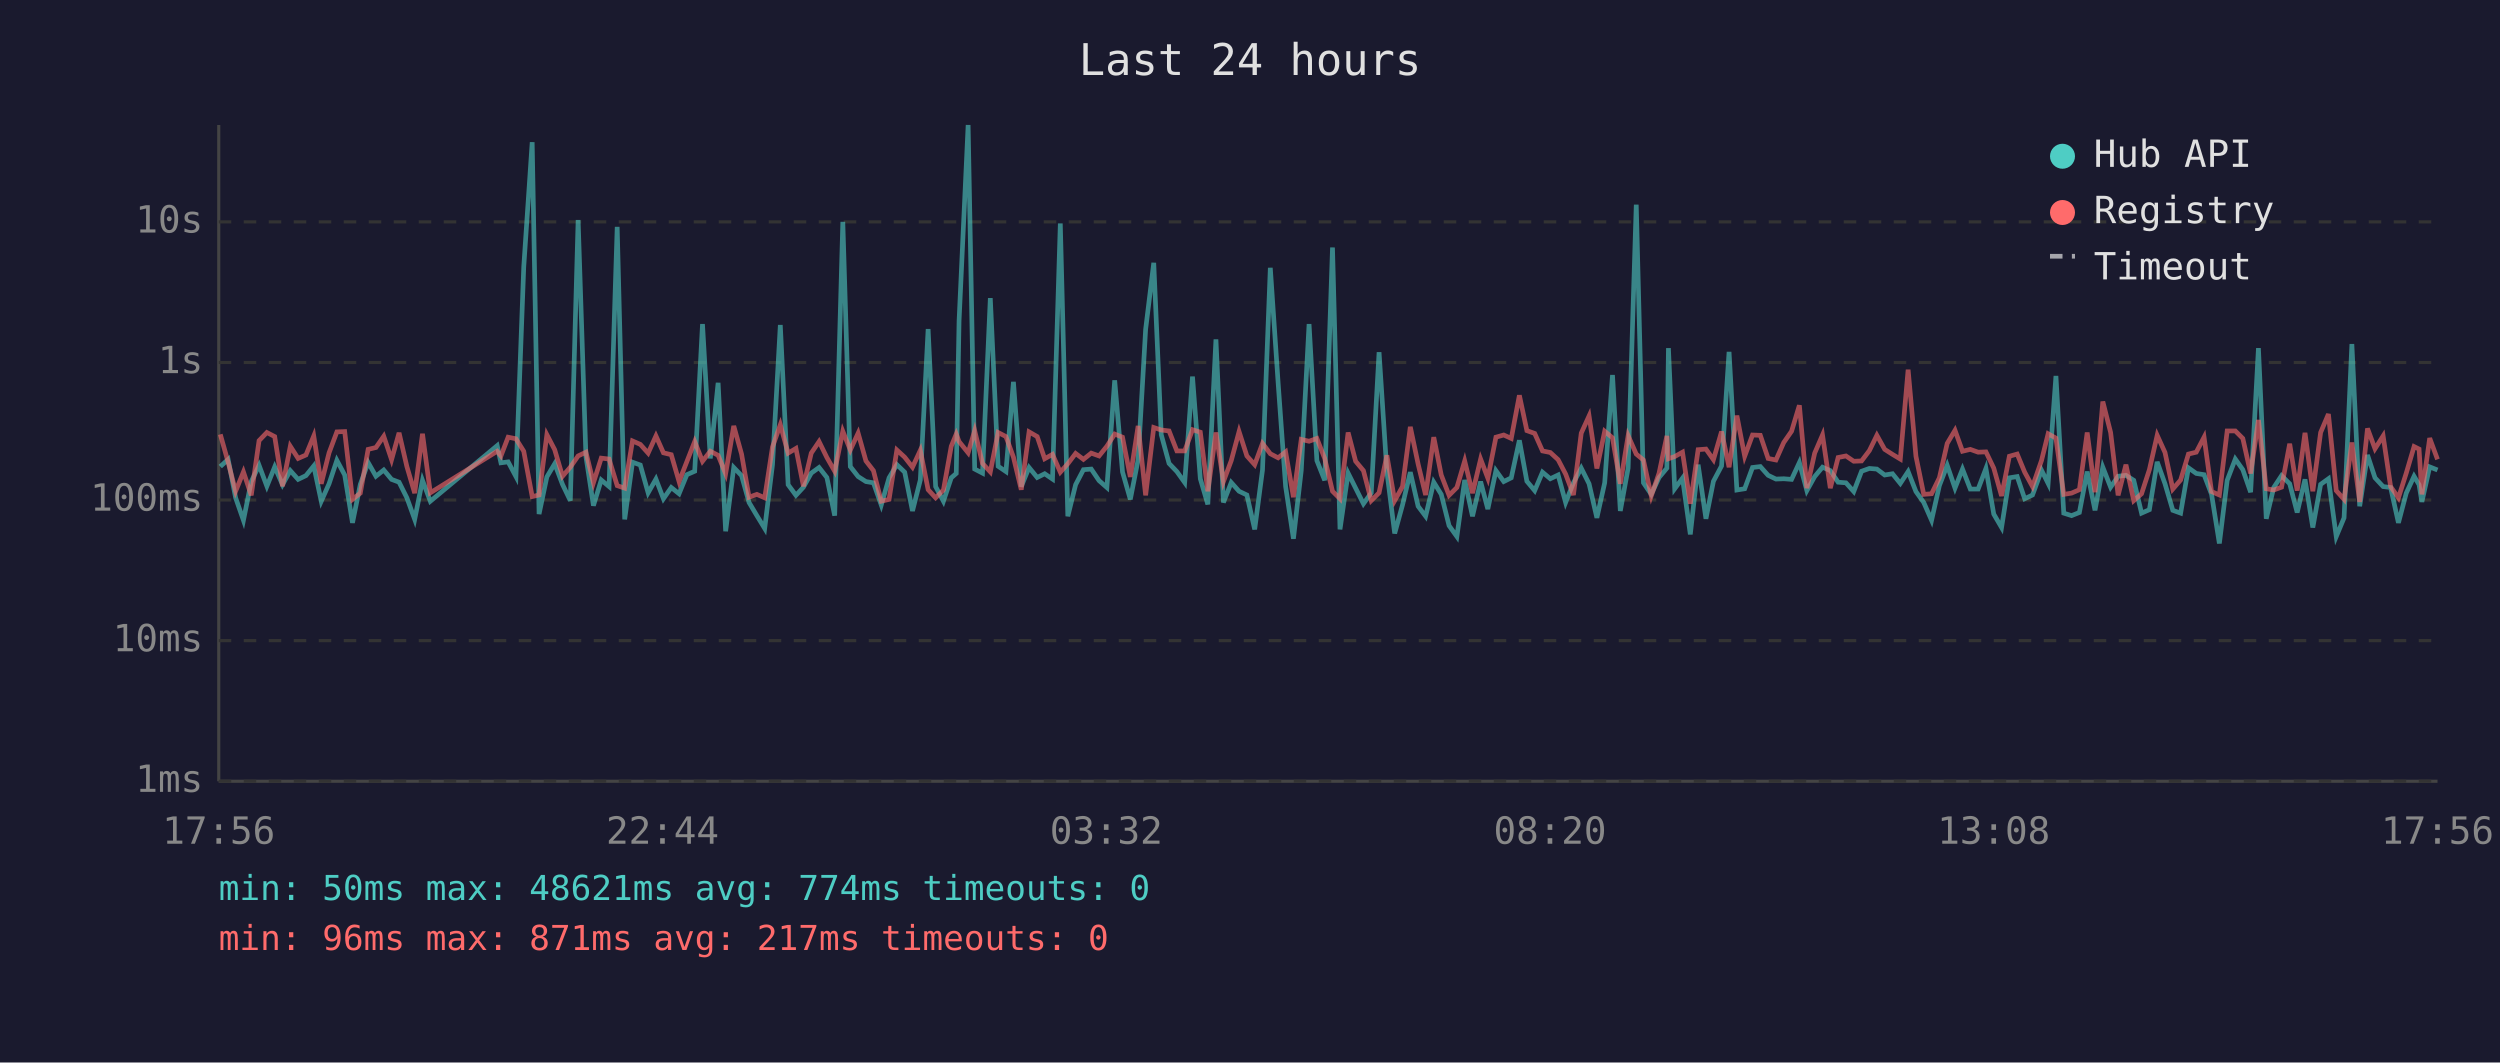
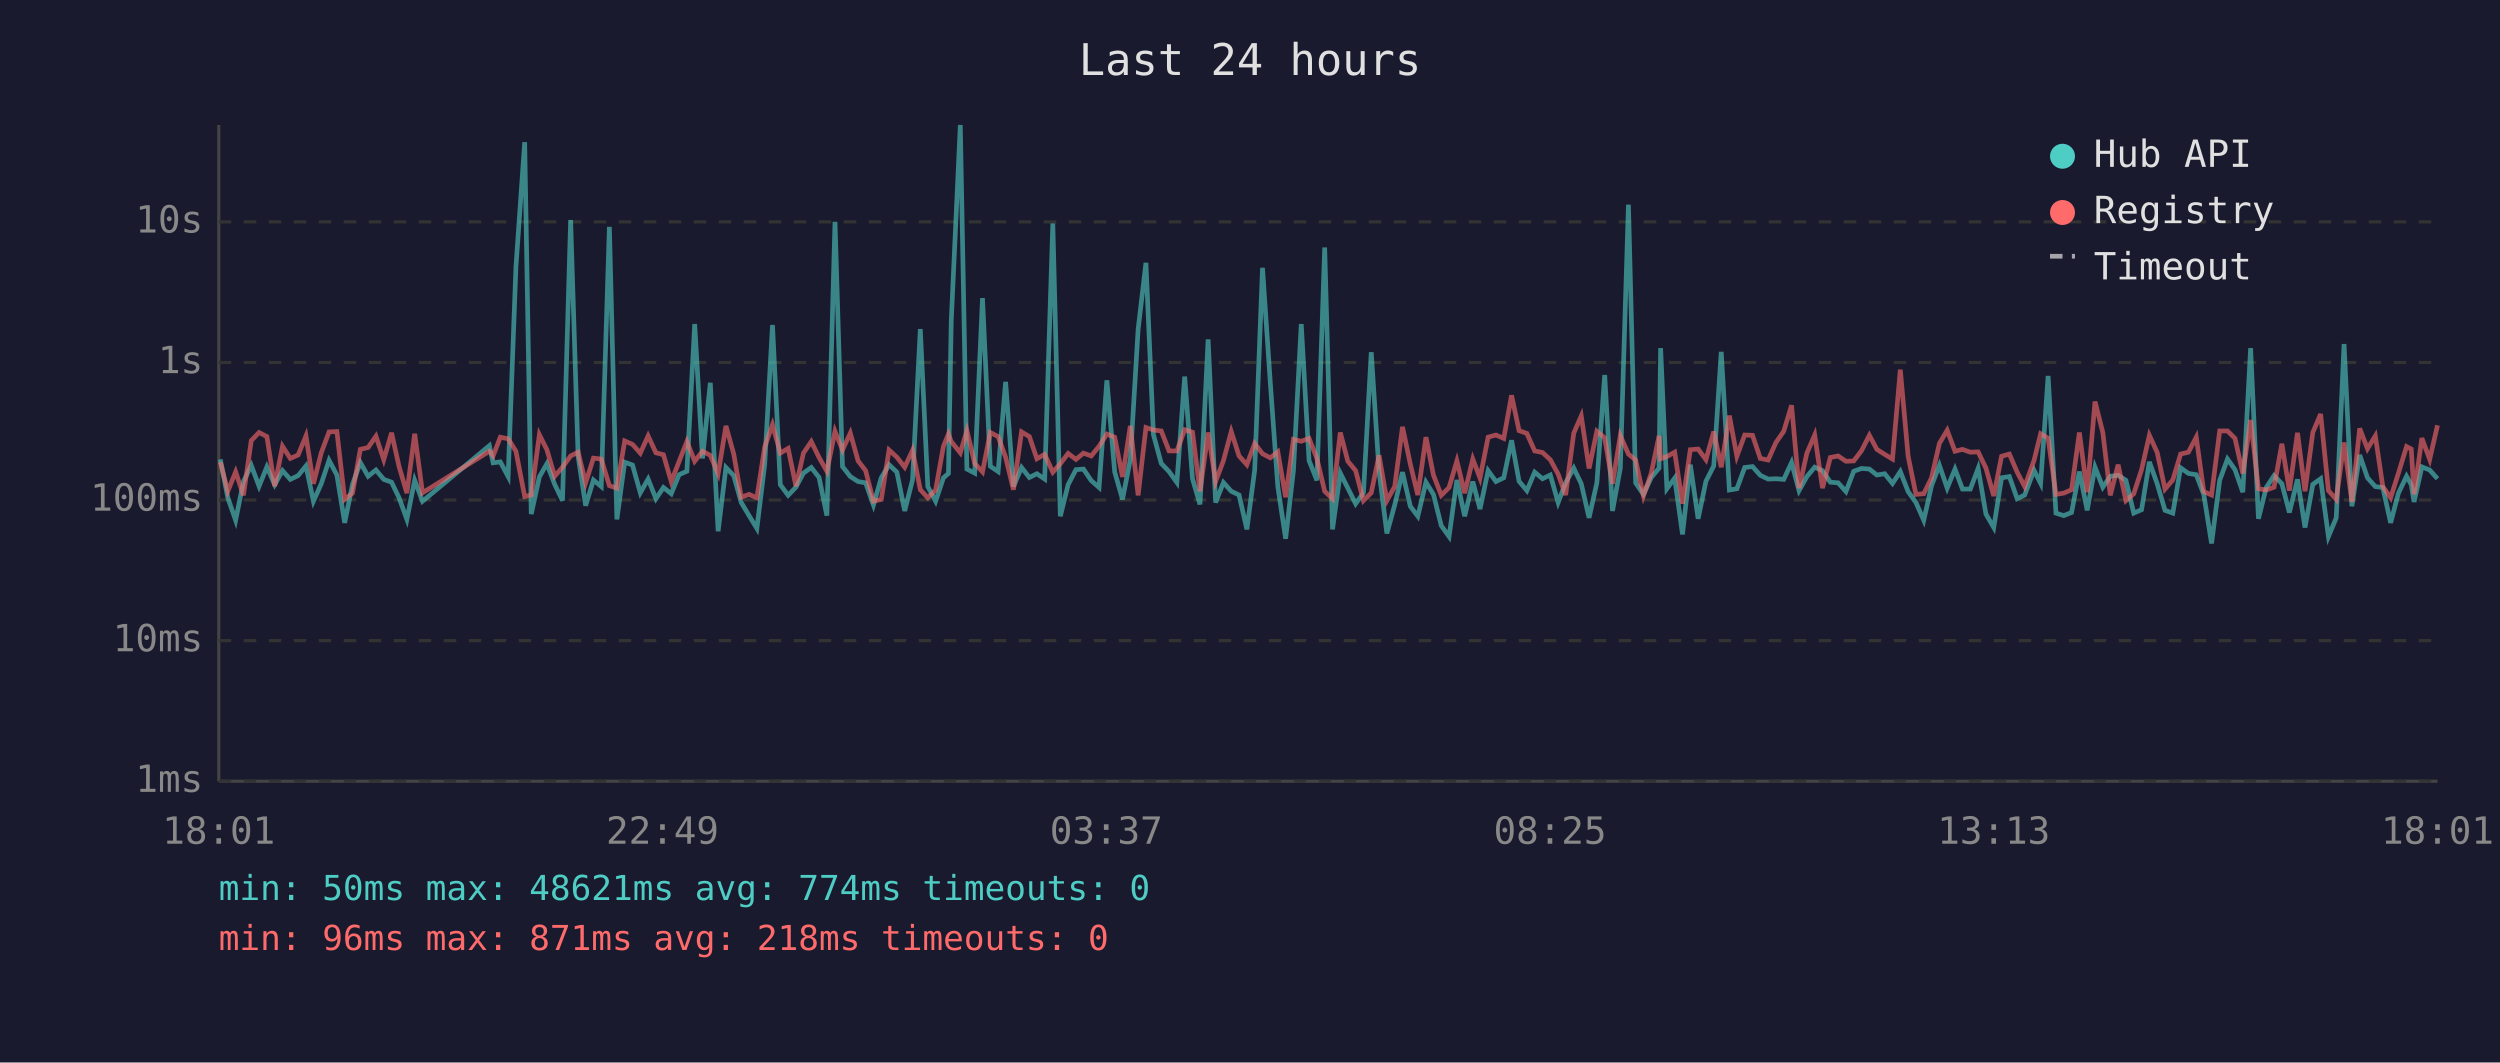
<svg xmlns="http://www.w3.org/2000/svg" viewBox="0 0 800 340" font-family="monospace" font-size="12">
  <rect width="800" height="340" fill="#1a1a2e" />
  <text x="400" y="24" fill="#e0e0e0" font-size="14" text-anchor="middle">Last 24 hours</text>
  <line x1="70" y1="40" x2="70" y2="250" stroke="#444" stroke-width="1" />
  <line x1="70" y1="250" x2="780" y2="250" stroke="#444" stroke-width="1" />
  <line x1="70" y1="250" x2="780" y2="250" stroke="#333" stroke-width="1" stroke-dasharray="4" />
  <text x="65" y="250" fill="#888" text-anchor="end" dominant-baseline="middle">1ms</text>
  <line x1="70" y1="205" x2="780" y2="205" stroke="#333" stroke-width="1" stroke-dasharray="4" />
  <text x="65" y="205" fill="#888" text-anchor="end" dominant-baseline="middle">10ms</text>
  <line x1="70" y1="160" x2="780" y2="160" stroke="#333" stroke-width="1" stroke-dasharray="4" />
  <text x="65" y="160" fill="#888" text-anchor="end" dominant-baseline="middle">100ms</text>
  <line x1="70" y1="116" x2="780" y2="116" stroke="#333" stroke-width="1" stroke-dasharray="4" />
  <text x="65" y="116" fill="#888" text-anchor="end" dominant-baseline="middle">1s</text>
  <line x1="70" y1="71" x2="780" y2="71" stroke="#333" stroke-width="1" stroke-dasharray="4" />
  <text x="65" y="71" fill="#888" text-anchor="end" dominant-baseline="middle">10s</text>
-   <text x="70" y="270" fill="#888" text-anchor="middle">17:56</text>
-   <text x="212" y="270" fill="#888" text-anchor="middle">22:44</text>
-   <text x="354" y="270" fill="#888" text-anchor="middle">03:32</text>
-   <text x="496" y="270" fill="#888" text-anchor="middle">08:20</text>
-   <text x="638" y="270" fill="#888" text-anchor="middle">13:08</text>
-   <text x="780" y="270" fill="#888" text-anchor="middle">17:56</text>
-   <polyline points="70.5,149.3 73.0,147.0 75.4,159.3 77.9,166.5 80.4,154.1 82.9,148.9 85.4,155.6 87.9,149.4 90.4,155.1 92.9,150.6 95.4,153.4 97.9,152.2 100.4,149.1 102.8,160.4 105.3,154.8 107.8,147.3 110.3,152.0 112.8,167.3 115.3,155.0 117.8,148.0 120.3,152.4 122.8,150.4 125.3,153.4 127.7,154.3 130.2,159.3 132.7,166.2 135.2,153.7 137.7,160.4 159.1,142.6 160.3,148.1 162.6,147.8 165.1,152.5 167.6,85.4 170.3,45.5 172.5,164.5 175.0,152.6 177.5,148.4 180.0,155.0 182.5,160.2 185.0,70.4 187.5,146.1 189.9,161.8 192.4,153.6 194.9,155.7 197.5,72.6 199.9,166.2 202.4,147.9 204.9,148.8 207.4,157.7 209.9,153.3 212.3,159.6 214.8,156.0 217.3,158.0 219.8,151.9 222.3,150.8 224.8,103.7 227.3,146.7 229.8,122.5 232.2,170.0 234.8,149.6 237.3,152.2 239.7,160.8 242.2,165.0 244.7,169.1 247.2,148.7 249.7,104.0 252.2,155.1 254.7,158.5 257.1,155.9 259.6,151.4 262.1,149.6 264.6,152.8 267.1,165.0 269.7,71.0 272.1,149.3 274.6,152.5 277.1,154.1 279.5,154.5 282.0,161.6 284.5,152.9 287.0,148.7 289.5,151.1 292.0,163.5 294.5,153.6 297.0,105.3 299.4,155.7 301.9,160.4 304.4,152.9 306.0,151.5 306.9,102.7 309.8,40.0 311.9,150.1 314.4,151.4 316.9,95.4 319.4,149.2 321.9,150.9 324.3,122.2 326.8,155.7 329.3,149.6 331.9,152.8 334.3,151.6 336.8,153.3 339.3,71.5 341.7,165.2 344.2,155.1 346.7,150.3 349.2,150.1 351.7,153.8 354.2,156.0 356.7,121.7 359.2,151.0 361.7,159.8 364.2,147.1 366.6,105.4 369.2,84.1 371.6,139.1 374.1,148.3 376.6,150.9 379.1,154.4 381.6,120.5 384.1,153.2 386.5,161.4 389.1,108.6 391.5,160.8 394.0,154.4 396.5,157.2 399.0,158.4 401.5,169.4 404.0,150.4 406.5,85.7 409.0,122.5 411.4,155.7 413.9,172.4 416.4,150.6 418.9,103.7 421.4,147.4 423.9,153.7 426.4,79.2 428.8,169.4 431.4,151.4 433.8,156.2 436.3,161.2 438.8,157.7 441.3,112.7 443.8,150.9 446.3,170.7 448.8,161.6 451.3,151.1 453.8,162.0 456.2,165.2 458.8,154.3 461.2,158.2 463.7,168.2 466.2,171.7 468.7,153.6 471.2,165.2 473.8,154.1 476.1,162.9 478.7,150.6 481.2,154.1 483.6,152.9 486.2,140.9 488.6,154.0 491.1,157.0 493.6,151.1 496.1,153.2 498.6,152.0 501.0,160.8 503.5,154.5 506.0,149.8 508.5,154.8 511.0,165.7 513.5,154.5 516.0,120.0 518.5,163.5 521.0,149.8 523.6,65.5 525.9,154.5 528.4,158.2 530.9,152.8 533.4,149.8 533.9,111.4 535.9,156.4 538.4,153.0 540.9,171.0 543.4,148.7 545.9,166.0 548.3,154.0 550.9,149.1 553.3,112.6 555.8,156.8 558.3,156.4 560.8,149.6 563.3,149.3 565.8,152.1 568.3,153.3 570.8,153.2 573.3,153.4 575.8,148.0 578.2,157.0 580.7,152.5 583.2,149.5 585.7,150.6 588.2,154.3 590.7,154.5 593.2,157.3 595.7,150.8 598.2,149.9 600.6,150.1 603.1,152.0 605.6,151.6 608.1,154.7 610.6,150.9 613.1,157.3 615.6,160.8 618.1,166.5 620.6,155.4 623.1,148.9 625.6,156.2 628.0,150.1 630.5,156.5 633.0,156.5 635.5,149.9 638.0,164.5 640.5,168.8 643.0,152.9 645.5,152.5 647.9,159.6 650.4,158.4 653.3,150.5 655.4,154.7 657.9,120.3 660.4,164.2 662.9,165.0 665.4,164.0 667.9,150.9 670.4,163.3 672.9,149.5 675.4,155.9 677.8,152.4 680.3,152.1 682.8,153.7 685.3,164.2 687.8,163.1 690.3,147.8 692.8,154.8 695.3,163.3 697.8,164.2 700.3,149.7 702.8,151.5 705.3,151.9 707.7,158.2 710.2,173.9 712.7,153.7 715.3,146.9 717.7,150.3 720.2,157.5 722.7,111.4 725.2,166.0 727.6,156.0 730.1,152.2 732.7,154.8 735.1,164.0 737.6,153.4 740.1,168.8 742.6,155.0 745.1,153.2 747.6,171.7 750.1,165.7 752.6,110.1 755.1,162.0 757.6,145.6 760.0,152.9 762.6,155.7 765.0,156.0 767.5,167.3 770.0,157.8 772.5,152.4 774.1,155.1 775.0,160.6 777.5,149.4 780.0,150.4" fill="none" stroke="#4ecdc4" stroke-width="1.5" opacity="0.6" />
-   <polyline points="70.5,139.0 73.0,147.9 75.4,157.2 77.9,151.0 80.4,158.5 82.9,141.0 85.4,138.4 87.9,139.7 90.4,155.6 92.9,142.8 95.4,146.7 97.9,145.6 100.4,139.5 102.8,154.8 105.3,144.9 107.8,138.2 110.3,138.1 112.8,159.8 115.3,157.8 117.8,143.8 120.3,143.2 122.8,139.6 125.3,147.1 127.7,138.5 130.2,149.3 132.7,157.8 135.2,138.8 137.7,157.7 159.1,144.4 160.3,145.9 162.6,139.9 165.1,140.4 167.6,144.4 170.3,158.9 172.5,158.4 175.0,139.1 177.5,143.9 180.0,152.4 182.5,149.5 185.0,145.9 187.5,144.7 189.9,154.5 192.4,146.6 194.9,146.9 197.5,155.4 199.9,156.2 202.4,141.1 204.9,142.2 207.4,145.0 209.9,139.5 212.3,144.9 214.8,145.5 217.3,154.1 219.8,147.7 222.3,141.3 224.8,147.6 227.3,144.4 229.8,145.7 232.2,151.6 234.8,136.3 237.3,145.3 239.7,159.1 242.2,158.2 244.7,159.3 247.2,143.0 249.7,135.9 252.2,145.0 254.7,143.5 257.1,155.6 259.6,145.0 262.1,141.3 264.6,146.4 267.1,150.8 269.7,138.0 272.1,144.0 274.6,138.6 277.1,147.5 279.5,150.6 282.0,160.4 284.5,159.8 287.0,144.0 289.5,146.3 292.0,149.5 294.5,144.1 297.0,156.7 299.4,159.3 301.9,156.8 304.4,142.8 306.0,138.9 306.9,141.3 309.8,144.9 311.9,137.8 314.4,148.3 316.9,151.0 319.4,138.4 321.9,139.7 324.3,146.3 326.8,156.7 329.3,138.2 331.9,139.7 334.3,146.8 336.8,145.4 339.3,151.1 341.7,148.4 344.2,145.1 346.7,147.0 349.2,145.0 351.7,145.9 354.2,142.8 356.7,138.9 359.2,139.9 361.7,152.6 364.2,136.3 366.6,158.5 369.2,136.8 371.6,137.6 374.1,137.9 376.6,144.3 379.1,144.3 381.6,137.5 384.1,138.3 386.5,157.2 389.1,138.4 391.5,154.1 394.0,147.4 396.5,138.1 399.0,145.9 401.5,148.7 404.0,141.9 406.5,145.2 409.0,146.5 411.4,144.6 413.9,159.1 416.4,140.6 418.9,141.2 421.4,140.3 423.9,146.7 426.4,157.2 428.8,159.6 431.4,138.4 433.8,147.6 436.3,150.6 438.8,160.2 441.3,157.7 443.8,145.7 446.3,160.2 448.8,155.7 451.3,136.6 453.8,148.5 456.2,158.4 458.8,139.9 461.2,152.0 463.7,158.5 466.2,156.0 468.7,147.5 471.2,157.8 473.8,146.9 476.1,153.0 478.7,139.9 481.2,139.2 483.6,140.3 486.2,126.5 488.6,137.8 491.1,138.7 493.6,144.3 496.1,144.8 498.6,147.1 501.0,151.7 503.5,158.4 506.0,138.6 508.5,133.1 511.0,149.9 513.5,138.0 516.0,140.1 518.5,154.8 521.0,139.4 523.6,145.3 525.9,147.2 528.4,158.7 530.9,151.4 533.4,139.5 533.9,146.8 535.9,146.1 538.4,144.7 540.9,161.2 543.4,143.9 545.9,143.7 548.3,147.1 550.9,138.1 553.3,149.5 555.8,133.0 558.3,146.0 560.8,139.2 563.3,139.3 565.8,146.7 568.3,147.2 570.8,141.6 573.3,138.0 575.8,129.7 578.2,156.2 580.7,145.0 583.2,139.2 585.7,156.2 588.2,146.4 590.7,145.9 593.2,147.6 595.7,147.5 598.2,144.2 600.6,139.3 603.1,143.8 605.6,145.4 608.1,146.9 610.6,118.3 613.1,146.0 615.6,158.2 618.1,158.0 620.6,152.9 623.1,141.9 625.6,137.7 628.0,144.4 630.5,143.8 633.0,144.7 635.5,144.6 638.0,149.8 640.5,158.7 643.0,146.0 645.5,145.3 647.9,151.1 650.4,155.7 653.3,147.3 655.4,138.8 657.9,140.2 660.4,158.2 662.9,157.8 665.4,156.7 667.9,138.4 670.4,157.5 672.9,128.5 675.4,138.4 677.8,158.5 680.3,148.7 682.8,160.2 685.3,158.0 687.8,150.3 690.3,139.3 692.8,144.8 695.3,156.5 697.8,153.6 700.3,145.3 702.8,144.7 705.3,139.9 707.7,157.3 710.2,158.4 712.7,137.9 715.3,137.9 717.7,140.3 720.2,151.5 722.7,134.4 725.2,156.4 727.6,156.8 730.1,155.9 732.7,142.0 735.1,157.0 737.6,138.5 740.1,157.2 742.6,138.4 745.1,132.5 747.6,157.0 750.1,159.8 752.6,141.6 755.1,160.6 757.6,137.1 760.0,143.6 762.6,139.5 765.0,155.7 767.5,159.3 770.0,151.4 772.5,142.9 774.1,143.7 775.0,158.2 777.5,140.2 780.0,147.0" fill="none" stroke="#ff6b6b" stroke-width="1.5" opacity="0.6" />
+   <text x="70" y="270" fill="#888" text-anchor="middle">18:01</text>
+   <text x="212" y="270" fill="#888" text-anchor="middle">22:49</text>
+   <text x="354" y="270" fill="#888" text-anchor="middle">03:37</text>
+   <text x="496" y="270" fill="#888" text-anchor="middle">08:25</text>
+   <text x="638" y="270" fill="#888" text-anchor="middle">13:13</text>
+   <text x="780" y="270" fill="#888" text-anchor="middle">18:01</text>
+   <polyline points="70.5,147.0 72.9,159.3 75.4,166.5 77.9,154.1 80.4,148.9 82.9,155.6 85.4,149.4 87.9,155.1 90.4,150.6 92.9,153.4 95.4,152.2 97.9,149.1 100.3,160.4 102.8,154.8 105.3,147.3 107.8,152.0 110.3,167.3 112.8,155.0 115.3,148.0 117.8,152.4 120.3,150.4 122.8,153.4 125.3,154.3 127.7,159.3 130.2,166.2 132.7,153.7 135.2,160.4 156.6,142.6 157.8,148.1 160.1,147.8 162.6,152.5 165.1,85.4 167.9,45.5 170.0,164.5 172.6,152.6 175.0,148.4 177.5,155.0 180.0,160.2 182.6,70.4 185.0,146.1 187.4,161.8 189.9,153.6 192.4,155.7 195.0,72.6 197.4,166.2 199.9,147.9 202.4,148.8 204.9,157.7 207.4,153.3 209.9,159.6 212.3,156.0 214.8,158.0 217.3,151.9 219.8,150.8 222.3,103.7 224.8,146.7 227.3,122.5 229.8,170.0 232.3,149.6 234.8,152.2 237.2,160.8 239.7,165.0 242.2,169.1 244.7,148.7 247.2,104.0 249.7,155.1 252.2,158.5 254.7,155.9 257.1,151.4 259.6,149.6 262.1,152.8 264.6,165.0 267.2,71.0 269.6,149.3 272.1,152.5 274.6,154.1 277.0,154.5 279.5,161.6 282.0,152.9 284.5,148.7 287.0,151.1 289.5,163.5 292.0,153.6 294.5,105.3 296.9,155.7 299.4,160.4 301.9,152.9 303.5,151.5 304.4,102.7 307.3,40.0 309.4,150.1 311.9,151.4 314.4,95.4 316.9,149.2 319.4,150.9 321.8,122.2 324.3,155.7 326.9,149.6 329.4,152.8 331.8,151.6 334.3,153.3 336.9,71.5 339.3,165.2 341.8,155.1 344.3,150.3 346.7,150.1 349.2,153.8 351.7,156.0 354.2,121.7 356.7,151.0 359.2,159.8 361.7,147.1 364.2,105.4 366.7,84.1 369.1,139.1 371.6,148.3 374.1,150.9 376.6,154.4 379.1,120.5 381.6,153.2 384.0,161.4 386.6,108.6 389.0,160.8 391.5,154.4 394.0,157.2 396.5,158.4 399.0,169.4 401.5,150.4 404.0,85.7 406.5,122.5 408.9,155.7 411.4,172.4 413.9,150.6 416.4,103.7 418.9,147.4 421.4,153.7 423.9,79.2 426.4,169.4 428.9,151.4 431.3,156.2 433.8,161.2 436.3,157.7 438.8,112.7 441.3,150.9 443.8,170.7 446.3,161.6 448.8,151.1 451.3,162.0 453.7,165.2 456.3,154.3 458.7,158.2 461.2,168.2 463.7,171.7 466.2,153.6 468.7,165.2 471.3,154.1 473.6,162.9 476.2,150.6 478.7,154.1 481.2,152.9 483.7,140.9 486.1,154.0 488.6,157.0 491.1,151.1 493.6,153.2 496.1,152.0 498.6,160.8 501.0,154.5 503.6,149.8 506.0,154.8 508.5,165.7 511.0,154.5 513.5,120.0 516.0,163.5 518.5,149.8 521.1,65.5 523.4,154.5 525.9,158.2 528.4,152.8 530.9,149.8 531.4,111.4 533.4,156.4 535.9,153.0 538.4,171.0 540.9,148.7 543.4,166.0 545.9,154.0 548.4,149.1 550.8,112.6 553.4,156.8 555.8,156.4 558.3,149.6 560.8,149.3 563.3,152.1 565.8,153.3 568.3,153.2 570.8,153.4 573.3,148.0 575.7,157.0 578.2,152.5 580.7,149.5 583.2,150.6 585.7,154.3 588.2,154.5 590.7,157.3 593.2,150.8 595.7,149.9 598.2,150.1 600.6,152.0 603.1,151.6 605.6,154.7 608.1,150.9 610.6,157.3 613.1,160.8 615.6,166.5 618.1,155.4 620.6,148.9 623.1,156.2 625.6,150.1 628.0,156.5 630.5,156.5 633.0,149.9 635.5,164.5 638.0,168.8 640.5,152.9 643.0,152.5 645.5,159.6 647.9,158.4 650.9,150.5 653.0,154.7 655.4,120.3 657.9,164.2 660.4,165.0 662.9,164.0 665.4,150.9 667.9,163.3 670.4,149.5 672.9,155.9 675.3,152.4 677.8,152.1 680.3,153.7 682.8,164.2 685.3,163.1 687.8,147.8 690.3,154.8 692.8,163.3 695.3,164.2 697.8,149.7 700.3,151.5 702.8,151.9 705.2,158.2 707.7,173.9 710.3,153.7 712.8,146.9 715.2,150.3 717.7,157.5 720.2,111.4 722.7,166.0 725.2,156.0 727.7,152.2 730.2,154.8 732.6,164.0 735.2,153.4 737.6,168.8 740.1,155.0 742.6,153.2 745.1,171.7 747.6,165.7 750.1,110.1 752.6,162.0 755.1,145.6 757.6,152.9 760.1,155.7 762.5,156.0 765.0,167.3 767.5,157.8 770.1,152.4 771.6,155.1 772.5,160.6 775.0,149.4 777.5,150.4 780.0,153.2" fill="none" stroke="#4ecdc4" stroke-width="1.5" opacity="0.6" />
+   <polyline points="70.5,147.9 72.9,157.2 75.4,151.0 77.9,158.5 80.4,141.0 82.9,138.4 85.4,139.7 87.9,155.6 90.4,142.8 92.9,146.7 95.4,145.6 97.9,139.5 100.3,154.8 102.8,144.9 105.3,138.2 107.8,138.1 110.3,159.8 112.8,157.8 115.3,143.8 117.8,143.2 120.3,139.6 122.8,147.1 125.3,138.5 127.7,149.3 130.2,157.8 132.7,138.8 135.2,157.7 156.6,144.4 157.8,145.9 160.1,139.9 162.6,140.4 165.1,144.4 167.9,158.9 170.0,158.4 172.6,139.1 175.0,143.9 177.5,152.4 180.0,149.5 182.6,145.9 185.0,144.7 187.4,154.5 189.9,146.6 192.4,146.9 195.0,155.4 197.4,156.2 199.9,141.1 202.4,142.2 204.9,145.0 207.4,139.5 209.9,144.9 212.3,145.5 214.8,154.1 217.3,147.7 219.8,141.3 222.3,147.6 224.8,144.4 227.3,145.7 229.8,151.6 232.3,136.3 234.8,145.3 237.2,159.1 239.7,158.2 242.2,159.3 244.7,143.0 247.2,135.9 249.7,145.0 252.2,143.5 254.7,155.6 257.1,145.0 259.6,141.3 262.1,146.4 264.6,150.8 267.2,138.0 269.6,144.0 272.1,138.6 274.6,147.5 277.0,150.6 279.5,160.4 282.0,159.8 284.5,144.0 287.0,146.3 289.5,149.5 292.0,144.1 294.5,156.7 296.9,159.3 299.4,156.8 301.9,142.8 303.5,138.9 304.4,141.3 307.3,144.9 309.4,137.8 311.9,148.3 314.4,151.0 316.9,138.4 319.4,139.7 321.8,146.3 324.3,156.7 326.9,138.2 329.4,139.7 331.8,146.8 334.3,145.4 336.9,151.1 339.3,148.4 341.8,145.1 344.3,147.0 346.7,145.0 349.2,145.9 351.7,142.8 354.2,138.9 356.7,139.9 359.2,152.6 361.7,136.3 364.2,158.5 366.7,136.8 369.1,137.6 371.6,137.9 374.1,144.3 376.6,144.3 379.1,137.5 381.6,138.3 384.0,157.2 386.6,138.4 389.0,154.1 391.5,147.4 394.0,138.1 396.5,145.9 399.0,148.7 401.5,141.9 404.0,145.2 406.5,146.5 408.9,144.6 411.4,159.1 413.9,140.6 416.4,141.2 418.9,140.3 421.4,146.7 423.9,157.2 426.4,159.6 428.9,138.4 431.3,147.6 433.8,150.6 436.3,160.2 438.8,157.7 441.3,145.7 443.8,160.2 446.3,155.7 448.8,136.6 451.3,148.5 453.7,158.4 456.3,139.9 458.7,152.0 461.2,158.5 463.7,156.0 466.2,147.5 468.7,157.8 471.3,146.9 473.6,153.0 476.2,139.9 478.7,139.2 481.2,140.3 483.7,126.5 486.1,137.8 488.6,138.7 491.1,144.3 493.6,144.8 496.1,147.1 498.6,151.7 501.0,158.4 503.6,138.6 506.0,133.1 508.5,149.9 511.0,138.0 513.5,140.1 516.0,154.8 518.5,139.4 521.1,145.3 523.4,147.2 525.9,158.7 528.4,151.4 530.9,139.5 531.4,146.8 533.4,146.1 535.9,144.7 538.4,161.2 540.9,143.9 543.4,143.7 545.9,147.1 548.4,138.1 550.8,149.5 553.4,133.0 555.8,146.0 558.3,139.2 560.8,139.3 563.3,146.7 565.8,147.2 568.3,141.6 570.8,138.0 573.3,129.7 575.7,156.2 578.2,145.0 580.7,139.2 583.2,156.2 585.7,146.4 588.2,145.9 590.7,147.6 593.2,147.5 595.7,144.2 598.2,139.3 600.6,143.8 603.1,145.4 605.6,146.9 608.1,118.3 610.6,146.0 613.1,158.2 615.6,158.0 618.1,152.9 620.6,141.9 623.1,137.7 625.6,144.4 628.0,143.8 630.5,144.7 633.0,144.6 635.5,149.8 638.0,158.7 640.5,146.0 643.0,145.3 645.5,151.1 647.9,155.7 650.9,147.3 653.0,138.8 655.4,140.2 657.9,158.2 660.4,157.8 662.9,156.7 665.4,138.4 667.9,157.5 670.4,128.5 672.9,138.4 675.3,158.5 677.8,148.7 680.3,160.2 682.8,158.0 685.3,150.3 687.8,139.3 690.3,144.8 692.8,156.5 695.3,153.6 697.8,145.3 700.3,144.7 702.8,139.9 705.2,157.3 707.7,158.4 710.3,137.9 712.8,137.9 715.2,140.3 717.7,151.5 720.2,134.4 722.7,156.4 725.2,156.8 727.7,155.9 730.2,142.0 732.6,157.0 735.2,138.5 737.6,157.2 740.1,138.4 742.6,132.5 745.1,157.0 747.6,159.8 750.1,141.6 752.6,160.6 755.1,137.1 757.6,143.6 760.1,139.5 762.5,155.7 765.0,159.3 767.5,151.4 770.1,142.9 771.6,143.7 772.5,158.2 775.0,140.2 777.5,147.0 780.0,136.1" fill="none" stroke="#ff6b6b" stroke-width="1.5" opacity="0.6" />
  <circle cx="660" cy="50" r="4" fill="#4ecdc4" />
  <text x="670" y="50" fill="#e0e0e0" dominant-baseline="middle">Hub API</text>
  <circle cx="660" cy="68" r="4" fill="#ff6b6b" />
  <text x="670" y="68" fill="#e0e0e0" dominant-baseline="middle">Registry</text>
  <line x1="656" y1="82" x2="664" y2="82" stroke="#e0e0e0" stroke-width="1.5" stroke-dasharray="4,3" opacity="0.7" />
  <text x="670" y="86" fill="#e0e0e0" dominant-baseline="middle">Timeout</text>
  <text x="70" y="288" fill="#4ecdc4" font-size="11">min: 50ms  max: 48621ms  avg: 774ms  timeouts: 0</text>
-   <text x="70" y="304" fill="#ff6b6b" font-size="11">min: 96ms  max: 871ms  avg: 217ms  timeouts: 0</text>
+   <text x="70" y="304" fill="#ff6b6b" font-size="11">min: 96ms  max: 871ms  avg: 218ms  timeouts: 0</text>
</svg>
